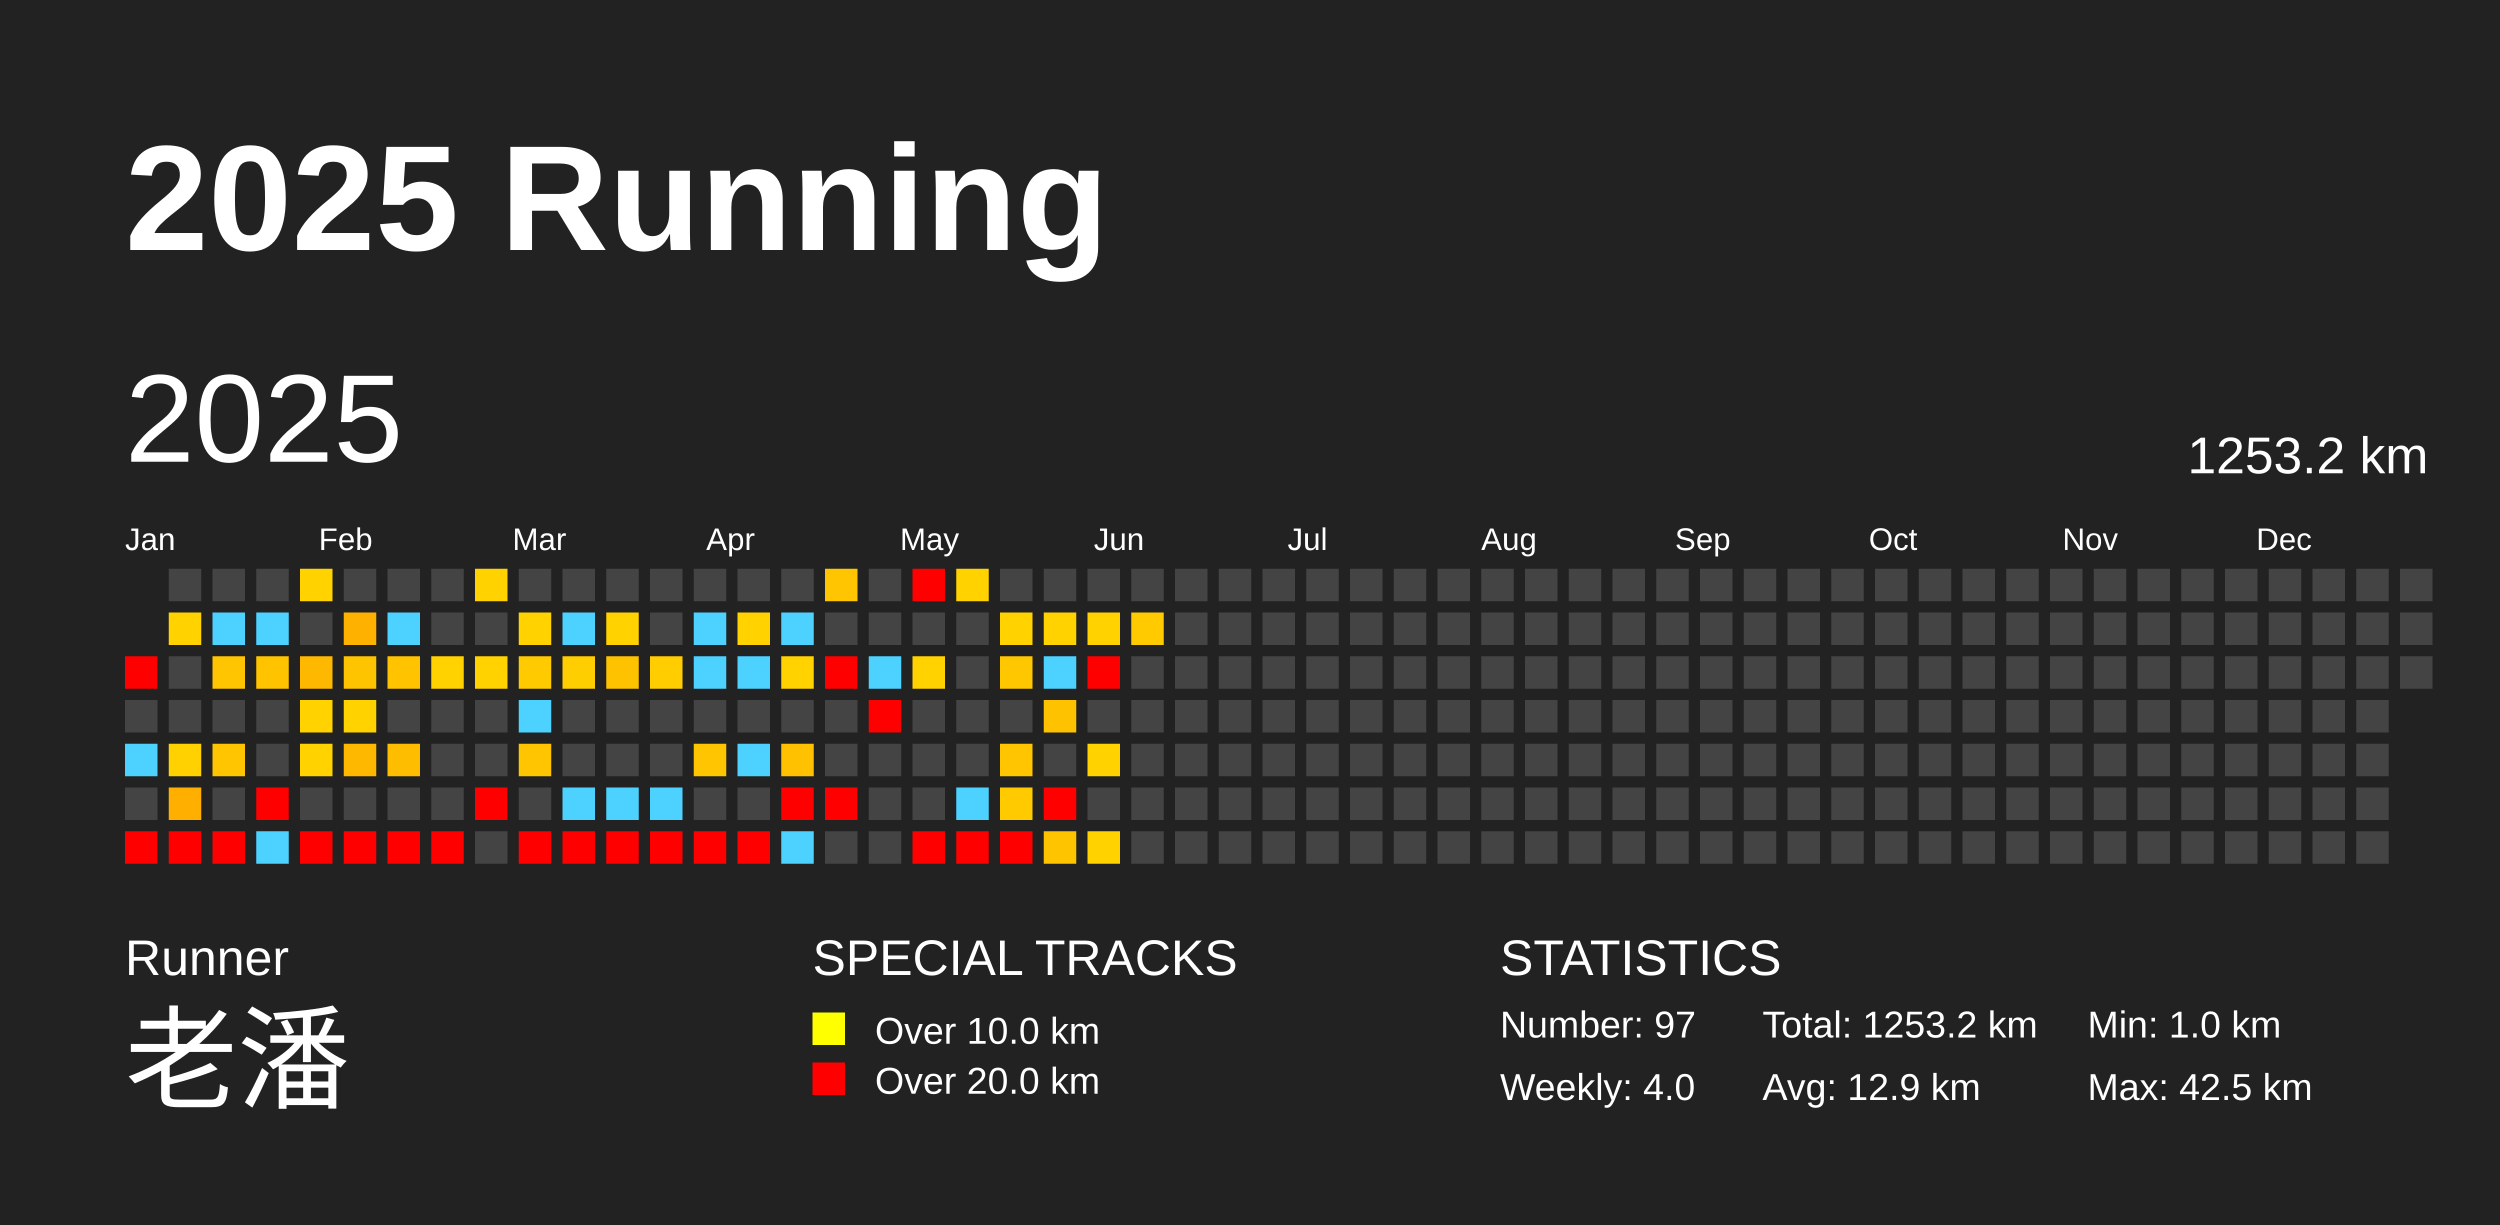
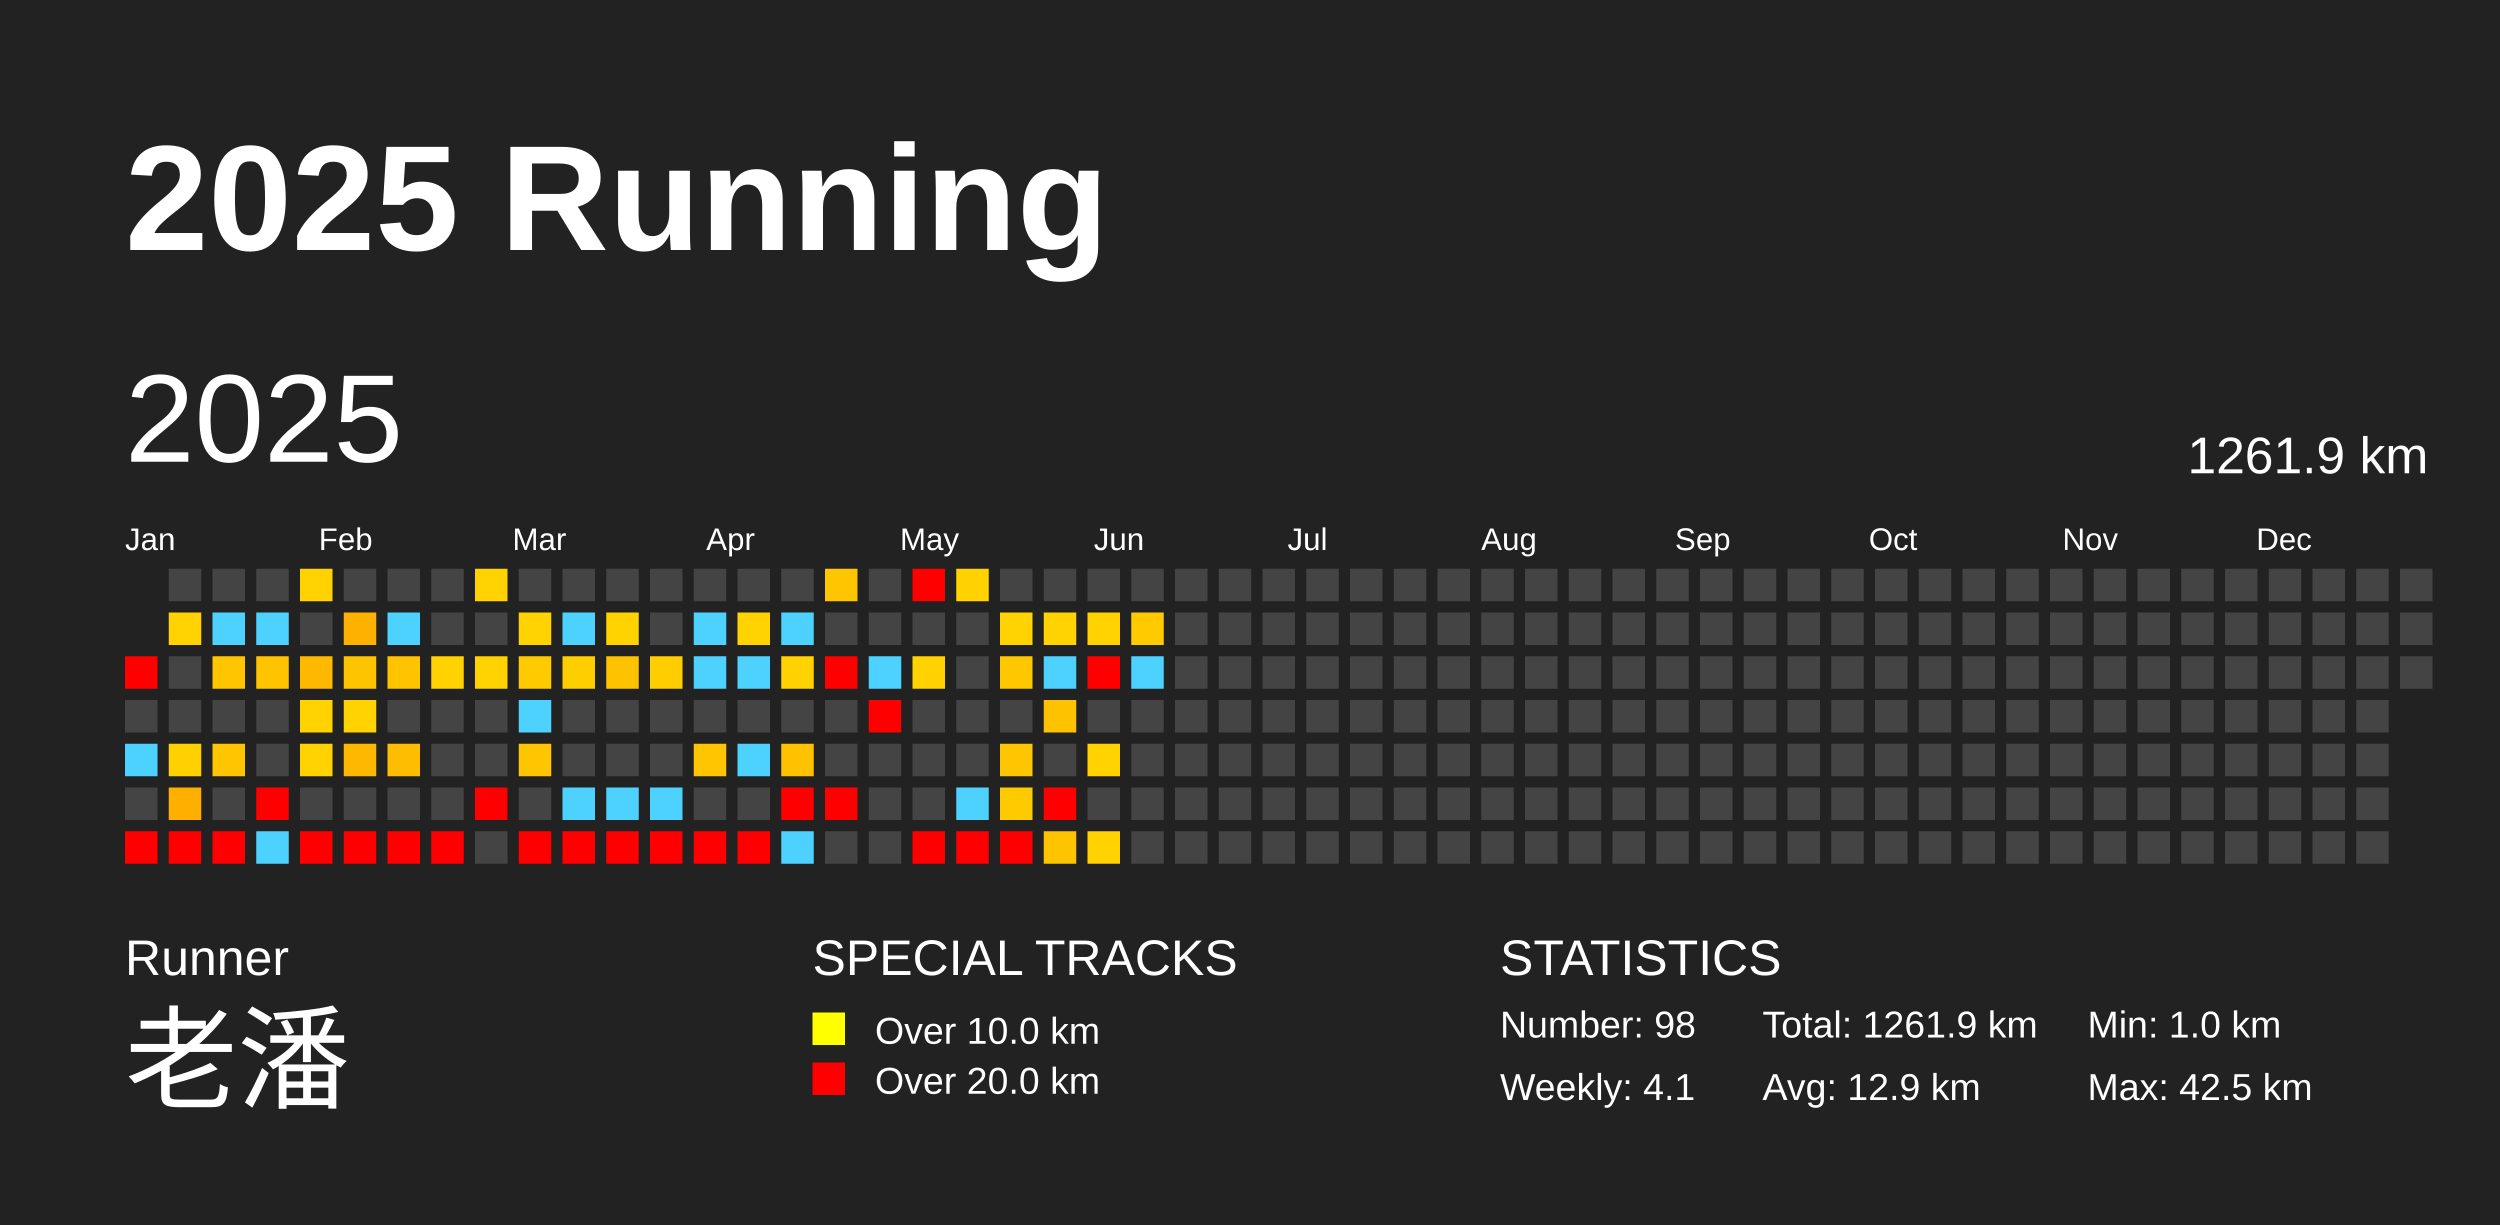
<svg xmlns="http://www.w3.org/2000/svg" baseProfile="full" height="98mm" version="1.1" viewBox="0,0,200,98" width="200mm">
  <defs />
  <rect fill="#222222" height="98" width="200" x="0" y="0" />
  <text fill="#FFFFFF" style="font-size:12px; font-family:Arial; font-weight:bold;" x="10" y="20">2025 Running</text>
  <text fill="#FFFFFF" style="font-size:4px; font-family:Arial" x="10" y="78">Runner</text>
  <text fill="#FFFFFF" style="font-size:9px; font-family:Arial" x="10" y="88">老潘</text>
  <text fill="#FFFFFF" style="font-size:4px; font-family:Arial" x="65" y="78">SPECIAL TRACKS</text>
  <rect fill="yellow" height="2.6" width="2.6" x="65" y="81" />
  <text fill="#FFFFFF" style="font-size:3px; font-family:Arial" x="70" y="83.5">Over 10.0 km</text>
  <rect fill="red" height="2.6" width="2.6" x="65" y="85" />
  <text fill="#FFFFFF" style="font-size:3px; font-family:Arial" x="70" y="87.5">Over 20.0 km</text>
  <text fill="#FFFFFF" style="font-size:4px; font-family:Arial" x="120" y="78">STATISTICS</text>
-   <text fill="#FFFFFF" style="font-size:3px; font-family:Arial" x="120" y="83">Number: 97</text>
-   <text fill="#FFFFFF" style="font-size:3px; font-family:Arial" x="120" y="88">Weekly: 4.0</text>
-   <text fill="#FFFFFF" style="font-size:3px; font-family:Arial" x="141" y="83">Total: 1253.2 km</text>
+   <text fill="#FFFFFF" style="font-size:3px; font-family:Arial" x="120" y="83">Number: 98</text>
+   <text fill="#FFFFFF" style="font-size:3px; font-family:Arial" x="120" y="88">Weekly: 4.1</text>
+   <text fill="#FFFFFF" style="font-size:3px; font-family:Arial" x="141" y="83">Total: 1261.9 km</text>
  <text fill="#FFFFFF" style="font-size:3px; font-family:Arial" x="141" y="88">Avg: 12.9 km</text>
  <text fill="#FFFFFF" style="font-size:3px; font-family:Arial" x="167" y="83">Min: 1.0 km</text>
  <text fill="#FFFFFF" style="font-size:3px; font-family:Arial" x="167" y="88">Max: 42.5 km</text>
  <text dominant-baseline="hanging" fill="#FFFFFF" style="font-size:10.0px; font-family:Arial;" x="10" y="30">2025</text>
-   <text dominant-baseline="hanging" fill="#FFFFFF" style="font-size:4.125px; font-family:Arial;" x="175" y="35">1253.2 km</text>
+   <text dominant-baseline="hanging" fill="#FFFFFF" style="font-size:4.125px; font-family:Arial;" x="175" y="35">1261.9 km</text>
  <text fill="#FFFFFF" style="font-size:2.5px; font-family:Arial" x="10.0" y="44">Jan</text>
  <text fill="#FFFFFF" style="font-size:2.5px; font-family:Arial" x="25.5" y="44">Feb</text>
  <text fill="#FFFFFF" style="font-size:2.5px; font-family:Arial" x="41.0" y="44">Mar</text>
  <text fill="#FFFFFF" style="font-size:2.5px; font-family:Arial" x="56.5" y="44">Apr</text>
  <text fill="#FFFFFF" style="font-size:2.5px; font-family:Arial" x="72.0" y="44">May</text>
  <text fill="#FFFFFF" style="font-size:2.5px; font-family:Arial" x="87.5" y="44">Jun</text>
  <text fill="#FFFFFF" style="font-size:2.5px; font-family:Arial" x="103.0" y="44">Jul</text>
  <text fill="#FFFFFF" style="font-size:2.5px; font-family:Arial" x="118.5" y="44">Aug</text>
  <text fill="#FFFFFF" style="font-size:2.5px; font-family:Arial" x="134.0" y="44">Sep</text>
  <text fill="#FFFFFF" style="font-size:2.5px; font-family:Arial" x="149.5" y="44">Oct</text>
  <text fill="#FFFFFF" style="font-size:2.5px; font-family:Arial" x="165.0" y="44">Nov</text>
  <text fill="#FFFFFF" style="font-size:2.5px; font-family:Arial" x="180.5" y="44">Dec</text>
  <rect fill="red" height="2.6" width="2.6" x="10.0" y="52.5" />
  <rect fill="#444444" height="2.6" width="2.6" x="10.0" y="56.0" />
  <rect fill="#4dd2ff" height="2.6" width="2.6" x="10.0" y="59.5" />
  <rect fill="#444444" height="2.6" width="2.6" x="10.0" y="63.0" />
  <rect fill="red" height="2.6" width="2.6" x="10.0" y="66.5" />
  <rect fill="#444444" height="2.6" width="2.6" x="13.5" y="45.5" />
  <rect fill="#ffd200" height="2.6" width="2.6" x="13.5" y="49.0" />
  <rect fill="#444444" height="2.6" width="2.6" x="13.5" y="52.5" />
  <rect fill="#444444" height="2.6" width="2.6" x="13.5" y="56.0" />
  <rect fill="#ffd100" height="2.6" width="2.6" x="13.5" y="59.5" />
  <rect fill="#ffaf00" height="2.6" width="2.6" x="13.5" y="63.0" />
  <rect fill="red" height="2.6" width="2.6" x="13.5" y="66.5" />
  <rect fill="#444444" height="2.6" width="2.6" x="17.0" y="45.5" />
  <rect fill="#4dd2ff" height="2.6" width="2.6" x="17.0" y="49.0" />
  <rect fill="#ffc500" height="2.6" width="2.6" x="17.0" y="52.5" />
  <rect fill="#444444" height="2.6" width="2.6" x="17.0" y="56.0" />
  <rect fill="#ffc500" height="2.6" width="2.6" x="17.0" y="59.5" />
  <rect fill="#444444" height="2.6" width="2.6" x="17.0" y="63.0" />
  <rect fill="red" height="2.6" width="2.6" x="17.0" y="66.5" />
  <rect fill="#444444" height="2.6" width="2.6" x="20.5" y="45.5" />
  <rect fill="#4dd2ff" height="2.6" width="2.6" x="20.5" y="49.0" />
  <rect fill="#ffc300" height="2.6" width="2.6" x="20.5" y="52.5" />
  <rect fill="#444444" height="2.6" width="2.6" x="20.5" y="56.0" />
  <rect fill="#444444" height="2.6" width="2.6" x="20.5" y="59.5" />
  <rect fill="red" height="2.6" width="2.6" x="20.5" y="63.0" />
  <rect fill="#4dd2ff" height="2.6" width="2.6" x="20.5" y="66.5" />
  <rect fill="#ffd200" height="2.6" width="2.6" x="24.0" y="45.5" />
  <rect fill="#444444" height="2.6" width="2.6" x="24.0" y="49.0" />
  <rect fill="#ffb800" height="2.6" width="2.6" x="24.0" y="52.5" />
  <rect fill="#ffd200" height="2.6" width="2.6" x="24.0" y="56.0" />
  <rect fill="#ffd200" height="2.6" width="2.6" x="24.0" y="59.5" />
  <rect fill="#444444" height="2.6" width="2.6" x="24.0" y="63.0" />
  <rect fill="red" height="2.6" width="2.6" x="24.0" y="66.5" />
  <rect fill="#444444" height="2.6" width="2.6" x="27.5" y="45.5" />
  <rect fill="#ffb100" height="2.6" width="2.6" x="27.5" y="49.0" />
  <rect fill="#ffc400" height="2.6" width="2.6" x="27.5" y="52.5" />
  <rect fill="#ffd200" height="2.6" width="2.6" x="27.5" y="56.0" />
  <rect fill="#ffb800" height="2.6" width="2.6" x="27.5" y="59.5" />
  <rect fill="#444444" height="2.6" width="2.6" x="27.5" y="63.0" />
  <rect fill="red" height="2.6" width="2.6" x="27.5" y="66.5" />
  <rect fill="#444444" height="2.6" width="2.6" x="31.0" y="45.5" />
  <rect fill="#4dd2ff" height="2.6" width="2.6" x="31.0" y="49.0" />
  <rect fill="#ffc300" height="2.6" width="2.6" x="31.0" y="52.5" />
  <rect fill="#444444" height="2.6" width="2.6" x="31.0" y="56.0" />
  <rect fill="#ffbd00" height="2.6" width="2.6" x="31.0" y="59.5" />
  <rect fill="#444444" height="2.6" width="2.6" x="31.0" y="63.0" />
  <rect fill="red" height="2.6" width="2.6" x="31.0" y="66.5" />
  <rect fill="#444444" height="2.6" width="2.6" x="34.5" y="45.5" />
  <rect fill="#444444" height="2.6" width="2.6" x="34.5" y="49.0" />
  <rect fill="#ffd200" height="2.6" width="2.6" x="34.5" y="52.5" />
  <rect fill="#444444" height="2.6" width="2.6" x="34.5" y="56.0" />
  <rect fill="#444444" height="2.6" width="2.6" x="34.5" y="59.5" />
  <rect fill="#444444" height="2.6" width="2.6" x="34.5" y="63.0" />
  <rect fill="red" height="2.6" width="2.6" x="34.5" y="66.5" />
  <rect fill="#ffd200" height="2.6" width="2.6" x="38.0" y="45.5" />
  <rect fill="#444444" height="2.6" width="2.6" x="38.0" y="49.0" />
  <rect fill="#ffd200" height="2.6" width="2.6" x="38.0" y="52.5" />
  <rect fill="#444444" height="2.6" width="2.6" x="38.0" y="56.0" />
  <rect fill="#444444" height="2.6" width="2.6" x="38.0" y="59.5" />
  <rect fill="red" height="2.6" width="2.6" x="38.0" y="63.0" />
  <rect fill="#444444" height="2.6" width="2.6" x="38.0" y="66.5" />
  <rect fill="#444444" height="2.6" width="2.6" x="41.5" y="45.5" />
  <rect fill="#ffd200" height="2.6" width="2.6" x="41.5" y="49.0" />
  <rect fill="#ffcb00" height="2.6" width="2.6" x="41.5" y="52.5" />
  <rect fill="#4dd2ff" height="2.6" width="2.6" x="41.5" y="56.0" />
  <rect fill="#ffc500" height="2.6" width="2.6" x="41.5" y="59.5" />
  <rect fill="#444444" height="2.6" width="2.6" x="41.5" y="63.0" />
  <rect fill="red" height="2.6" width="2.6" x="41.5" y="66.5" />
  <rect fill="#444444" height="2.6" width="2.6" x="45.0" y="45.5" />
  <rect fill="#4dd2ff" height="2.6" width="2.6" x="45.0" y="49.0" />
  <rect fill="#ffce00" height="2.6" width="2.6" x="45.0" y="52.5" />
  <rect fill="#444444" height="2.6" width="2.6" x="45.0" y="56.0" />
  <rect fill="#444444" height="2.6" width="2.6" x="45.0" y="59.5" />
  <rect fill="#4dd2ff" height="2.6" width="2.6" x="45.0" y="63.0" />
  <rect fill="red" height="2.6" width="2.6" x="45.0" y="66.5" />
  <rect fill="#444444" height="2.6" width="2.6" x="48.5" y="45.5" />
  <rect fill="#ffd200" height="2.6" width="2.6" x="48.5" y="49.0" />
  <rect fill="#ffc200" height="2.6" width="2.6" x="48.5" y="52.5" />
  <rect fill="#444444" height="2.6" width="2.6" x="48.5" y="56.0" />
  <rect fill="#444444" height="2.6" width="2.6" x="48.5" y="59.5" />
  <rect fill="#4dd2ff" height="2.6" width="2.6" x="48.5" y="63.0" />
  <rect fill="red" height="2.6" width="2.6" x="48.5" y="66.5" />
  <rect fill="#444444" height="2.6" width="2.6" x="52.0" y="45.5" />
  <rect fill="#444444" height="2.6" width="2.6" x="52.0" y="49.0" />
  <rect fill="#ffcd00" height="2.6" width="2.6" x="52.0" y="52.5" />
  <rect fill="#444444" height="2.6" width="2.6" x="52.0" y="56.0" />
  <rect fill="#444444" height="2.6" width="2.6" x="52.0" y="59.5" />
  <rect fill="#4dd2ff" height="2.6" width="2.6" x="52.0" y="63.0" />
  <rect fill="red" height="2.6" width="2.6" x="52.0" y="66.5" />
  <rect fill="#444444" height="2.6" width="2.6" x="55.5" y="45.5" />
  <rect fill="#4dd2ff" height="2.6" width="2.6" x="55.5" y="49.0" />
  <rect fill="#4dd2ff" height="2.6" width="2.6" x="55.5" y="52.5" />
  <rect fill="#444444" height="2.6" width="2.6" x="55.5" y="56.0" />
  <rect fill="#ffc500" height="2.6" width="2.6" x="55.5" y="59.5" />
  <rect fill="#444444" height="2.6" width="2.6" x="55.5" y="63.0" />
  <rect fill="red" height="2.6" width="2.6" x="55.5" y="66.5" />
  <rect fill="#444444" height="2.6" width="2.6" x="59.0" y="45.5" />
  <rect fill="#ffd200" height="2.6" width="2.6" x="59.0" y="49.0" />
  <rect fill="#4dd2ff" height="2.6" width="2.6" x="59.0" y="52.5" />
  <rect fill="#444444" height="2.6" width="2.6" x="59.0" y="56.0" />
  <rect fill="#4dd2ff" height="2.6" width="2.6" x="59.0" y="59.5" />
  <rect fill="#444444" height="2.6" width="2.6" x="59.0" y="63.0" />
  <rect fill="red" height="2.6" width="2.6" x="59.0" y="66.5" />
  <rect fill="#444444" height="2.6" width="2.6" x="62.5" y="45.5" />
  <rect fill="#4dd2ff" height="2.6" width="2.6" x="62.5" y="49.0" />
  <rect fill="#ffd200" height="2.6" width="2.6" x="62.5" y="52.5" />
  <rect fill="#444444" height="2.6" width="2.6" x="62.5" y="56.0" />
  <rect fill="#ffc100" height="2.6" width="2.6" x="62.5" y="59.5" />
  <rect fill="red" height="2.6" width="2.6" x="62.5" y="63.0" />
  <rect fill="#4dd2ff" height="2.6" width="2.6" x="62.5" y="66.5" />
  <rect fill="#ffc500" height="2.6" width="2.6" x="66.0" y="45.5" />
  <rect fill="#444444" height="2.6" width="2.6" x="66.0" y="49.0" />
  <rect fill="red" height="2.6" width="2.6" x="66.0" y="52.5" />
  <rect fill="#444444" height="2.6" width="2.6" x="66.0" y="56.0" />
  <rect fill="#444444" height="2.6" width="2.6" x="66.0" y="59.5" />
  <rect fill="red" height="2.6" width="2.6" x="66.0" y="63.0" />
  <rect fill="#444444" height="2.6" width="2.6" x="66.0" y="66.5" />
  <rect fill="#444444" height="2.6" width="2.6" x="69.5" y="45.5" />
  <rect fill="#444444" height="2.6" width="2.6" x="69.5" y="49.0" />
  <rect fill="#4dd2ff" height="2.6" width="2.6" x="69.5" y="52.5" />
  <rect fill="red" height="2.6" width="2.6" x="69.5" y="56.0" />
  <rect fill="#444444" height="2.6" width="2.6" x="69.5" y="59.5" />
  <rect fill="#444444" height="2.6" width="2.6" x="69.5" y="63.0" />
  <rect fill="#444444" height="2.6" width="2.6" x="69.5" y="66.5" />
  <rect fill="red" height="2.6" width="2.6" x="73.0" y="45.5" />
  <rect fill="#444444" height="2.6" width="2.6" x="73.0" y="49.0" />
  <rect fill="#ffd200" height="2.6" width="2.6" x="73.0" y="52.5" />
  <rect fill="#444444" height="2.6" width="2.6" x="73.0" y="56.0" />
  <rect fill="#444444" height="2.6" width="2.6" x="73.0" y="59.5" />
  <rect fill="#444444" height="2.6" width="2.6" x="73.0" y="63.0" />
  <rect fill="red" height="2.6" width="2.6" x="73.0" y="66.5" />
  <rect fill="#ffd200" height="2.6" width="2.6" x="76.5" y="45.5" />
  <rect fill="#444444" height="2.6" width="2.6" x="76.5" y="49.0" />
  <rect fill="#444444" height="2.6" width="2.6" x="76.5" y="52.5" />
  <rect fill="#444444" height="2.6" width="2.6" x="76.5" y="56.0" />
  <rect fill="#444444" height="2.6" width="2.6" x="76.5" y="59.5" />
  <rect fill="#4dd2ff" height="2.6" width="2.6" x="76.5" y="63.0" />
  <rect fill="red" height="2.6" width="2.6" x="76.5" y="66.5" />
  <rect fill="#444444" height="2.6" width="2.6" x="80.0" y="45.5" />
  <rect fill="#ffd200" height="2.6" width="2.6" x="80.0" y="49.0" />
  <rect fill="#ffc700" height="2.6" width="2.6" x="80.0" y="52.5" />
  <rect fill="#444444" height="2.6" width="2.6" x="80.0" y="56.0" />
  <rect fill="#ffc500" height="2.6" width="2.6" x="80.0" y="59.5" />
  <rect fill="#ffcb00" height="2.6" width="2.6" x="80.0" y="63.0" />
  <rect fill="red" height="2.6" width="2.6" x="80.0" y="66.5" />
  <rect fill="#444444" height="2.6" width="2.6" x="83.5" y="45.5" />
  <rect fill="#ffd200" height="2.6" width="2.6" x="83.5" y="49.0" />
  <rect fill="#4dd2ff" height="2.6" width="2.6" x="83.5" y="52.5" />
  <rect fill="#ffc200" height="2.6" width="2.6" x="83.5" y="56.0" />
  <rect fill="#444444" height="2.6" width="2.6" x="83.5" y="59.5" />
  <rect fill="red" height="2.6" width="2.6" x="83.5" y="63.0" />
  <rect fill="#ffc400" height="2.6" width="2.6" x="83.5" y="66.5" />
  <rect fill="#444444" height="2.6" width="2.6" x="87.0" y="45.5" />
  <rect fill="#ffd200" height="2.6" width="2.6" x="87.0" y="49.0" />
  <rect fill="red" height="2.6" width="2.6" x="87.0" y="52.5" />
  <rect fill="#444444" height="2.6" width="2.6" x="87.0" y="56.0" />
  <rect fill="#ffd200" height="2.6" width="2.6" x="87.0" y="59.5" />
  <rect fill="#444444" height="2.6" width="2.6" x="87.0" y="63.0" />
  <rect fill="#ffd200" height="2.6" width="2.6" x="87.0" y="66.5" />
  <rect fill="#444444" height="2.6" width="2.6" x="90.5" y="45.5" />
  <rect fill="#ffca00" height="2.6" width="2.6" x="90.5" y="49.0" />
-   <rect fill="#444444" height="2.6" width="2.6" x="90.5" y="52.5" />
+   <rect fill="#4dd2ff" height="2.6" width="2.6" x="90.5" y="52.5" />
  <rect fill="#444444" height="2.6" width="2.6" x="90.5" y="56.0" />
  <rect fill="#444444" height="2.6" width="2.6" x="90.5" y="59.5" />
  <rect fill="#444444" height="2.6" width="2.6" x="90.5" y="63.0" />
  <rect fill="#444444" height="2.6" width="2.6" x="90.5" y="66.5" />
  <rect fill="#444444" height="2.6" width="2.6" x="94.0" y="45.5" />
  <rect fill="#444444" height="2.6" width="2.6" x="94.0" y="49.0" />
  <rect fill="#444444" height="2.6" width="2.6" x="94.0" y="52.5" />
  <rect fill="#444444" height="2.6" width="2.6" x="94.0" y="56.0" />
  <rect fill="#444444" height="2.6" width="2.6" x="94.0" y="59.5" />
  <rect fill="#444444" height="2.6" width="2.6" x="94.0" y="63.0" />
  <rect fill="#444444" height="2.6" width="2.6" x="94.0" y="66.5" />
  <rect fill="#444444" height="2.6" width="2.6" x="97.5" y="45.5" />
  <rect fill="#444444" height="2.6" width="2.6" x="97.5" y="49.0" />
  <rect fill="#444444" height="2.6" width="2.6" x="97.5" y="52.5" />
  <rect fill="#444444" height="2.6" width="2.6" x="97.5" y="56.0" />
  <rect fill="#444444" height="2.6" width="2.6" x="97.5" y="59.5" />
  <rect fill="#444444" height="2.6" width="2.6" x="97.5" y="63.0" />
  <rect fill="#444444" height="2.6" width="2.6" x="97.5" y="66.5" />
  <rect fill="#444444" height="2.6" width="2.6" x="101.0" y="45.5" />
  <rect fill="#444444" height="2.6" width="2.6" x="101.0" y="49.0" />
  <rect fill="#444444" height="2.6" width="2.6" x="101.0" y="52.5" />
  <rect fill="#444444" height="2.6" width="2.6" x="101.0" y="56.0" />
  <rect fill="#444444" height="2.6" width="2.6" x="101.0" y="59.5" />
  <rect fill="#444444" height="2.6" width="2.6" x="101.0" y="63.0" />
  <rect fill="#444444" height="2.6" width="2.6" x="101.0" y="66.5" />
  <rect fill="#444444" height="2.6" width="2.6" x="104.5" y="45.5" />
  <rect fill="#444444" height="2.6" width="2.6" x="104.5" y="49.0" />
  <rect fill="#444444" height="2.6" width="2.6" x="104.5" y="52.5" />
  <rect fill="#444444" height="2.6" width="2.6" x="104.5" y="56.0" />
  <rect fill="#444444" height="2.6" width="2.6" x="104.5" y="59.5" />
  <rect fill="#444444" height="2.6" width="2.6" x="104.5" y="63.0" />
  <rect fill="#444444" height="2.6" width="2.6" x="104.5" y="66.5" />
  <rect fill="#444444" height="2.6" width="2.6" x="108.0" y="45.5" />
  <rect fill="#444444" height="2.6" width="2.6" x="108.0" y="49.0" />
  <rect fill="#444444" height="2.6" width="2.6" x="108.0" y="52.5" />
  <rect fill="#444444" height="2.6" width="2.6" x="108.0" y="56.0" />
  <rect fill="#444444" height="2.6" width="2.6" x="108.0" y="59.5" />
  <rect fill="#444444" height="2.6" width="2.6" x="108.0" y="63.0" />
  <rect fill="#444444" height="2.6" width="2.6" x="108.0" y="66.5" />
  <rect fill="#444444" height="2.6" width="2.6" x="111.5" y="45.5" />
  <rect fill="#444444" height="2.6" width="2.6" x="111.5" y="49.0" />
  <rect fill="#444444" height="2.6" width="2.6" x="111.5" y="52.5" />
  <rect fill="#444444" height="2.6" width="2.6" x="111.5" y="56.0" />
  <rect fill="#444444" height="2.6" width="2.6" x="111.5" y="59.5" />
  <rect fill="#444444" height="2.6" width="2.6" x="111.5" y="63.0" />
  <rect fill="#444444" height="2.6" width="2.6" x="111.5" y="66.5" />
  <rect fill="#444444" height="2.6" width="2.6" x="115.0" y="45.5" />
  <rect fill="#444444" height="2.6" width="2.6" x="115.0" y="49.0" />
  <rect fill="#444444" height="2.6" width="2.6" x="115.0" y="52.5" />
  <rect fill="#444444" height="2.6" width="2.6" x="115.0" y="56.0" />
  <rect fill="#444444" height="2.6" width="2.6" x="115.0" y="59.5" />
  <rect fill="#444444" height="2.6" width="2.6" x="115.0" y="63.0" />
  <rect fill="#444444" height="2.6" width="2.6" x="115.0" y="66.5" />
  <rect fill="#444444" height="2.6" width="2.6" x="118.5" y="45.5" />
  <rect fill="#444444" height="2.6" width="2.6" x="118.5" y="49.0" />
  <rect fill="#444444" height="2.6" width="2.6" x="118.5" y="52.5" />
  <rect fill="#444444" height="2.6" width="2.6" x="118.5" y="56.0" />
  <rect fill="#444444" height="2.6" width="2.6" x="118.5" y="59.5" />
  <rect fill="#444444" height="2.6" width="2.6" x="118.5" y="63.0" />
  <rect fill="#444444" height="2.6" width="2.6" x="118.5" y="66.5" />
  <rect fill="#444444" height="2.6" width="2.6" x="122.0" y="45.5" />
  <rect fill="#444444" height="2.6" width="2.6" x="122.0" y="49.0" />
  <rect fill="#444444" height="2.6" width="2.6" x="122.0" y="52.5" />
  <rect fill="#444444" height="2.6" width="2.6" x="122.0" y="56.0" />
  <rect fill="#444444" height="2.6" width="2.6" x="122.0" y="59.5" />
  <rect fill="#444444" height="2.6" width="2.6" x="122.0" y="63.0" />
  <rect fill="#444444" height="2.6" width="2.6" x="122.0" y="66.5" />
  <rect fill="#444444" height="2.6" width="2.6" x="125.5" y="45.5" />
  <rect fill="#444444" height="2.6" width="2.6" x="125.5" y="49.0" />
  <rect fill="#444444" height="2.6" width="2.6" x="125.5" y="52.5" />
  <rect fill="#444444" height="2.6" width="2.6" x="125.5" y="56.0" />
  <rect fill="#444444" height="2.6" width="2.6" x="125.5" y="59.5" />
  <rect fill="#444444" height="2.6" width="2.6" x="125.5" y="63.0" />
  <rect fill="#444444" height="2.6" width="2.6" x="125.5" y="66.5" />
  <rect fill="#444444" height="2.6" width="2.6" x="129.0" y="45.5" />
  <rect fill="#444444" height="2.6" width="2.6" x="129.0" y="49.0" />
  <rect fill="#444444" height="2.6" width="2.6" x="129.0" y="52.5" />
  <rect fill="#444444" height="2.6" width="2.6" x="129.0" y="56.0" />
  <rect fill="#444444" height="2.6" width="2.6" x="129.0" y="59.5" />
  <rect fill="#444444" height="2.6" width="2.6" x="129.0" y="63.0" />
  <rect fill="#444444" height="2.6" width="2.6" x="129.0" y="66.5" />
  <rect fill="#444444" height="2.6" width="2.6" x="132.5" y="45.5" />
  <rect fill="#444444" height="2.6" width="2.6" x="132.5" y="49.0" />
  <rect fill="#444444" height="2.6" width="2.6" x="132.5" y="52.5" />
  <rect fill="#444444" height="2.6" width="2.6" x="132.5" y="56.0" />
  <rect fill="#444444" height="2.6" width="2.6" x="132.5" y="59.5" />
  <rect fill="#444444" height="2.6" width="2.6" x="132.5" y="63.0" />
  <rect fill="#444444" height="2.6" width="2.6" x="132.5" y="66.5" />
  <rect fill="#444444" height="2.6" width="2.6" x="136.0" y="45.5" />
  <rect fill="#444444" height="2.6" width="2.6" x="136.0" y="49.0" />
  <rect fill="#444444" height="2.6" width="2.6" x="136.0" y="52.5" />
  <rect fill="#444444" height="2.6" width="2.6" x="136.0" y="56.0" />
  <rect fill="#444444" height="2.6" width="2.6" x="136.0" y="59.5" />
  <rect fill="#444444" height="2.6" width="2.6" x="136.0" y="63.0" />
  <rect fill="#444444" height="2.6" width="2.6" x="136.0" y="66.5" />
  <rect fill="#444444" height="2.6" width="2.6" x="139.5" y="45.5" />
  <rect fill="#444444" height="2.6" width="2.6" x="139.5" y="49.0" />
  <rect fill="#444444" height="2.6" width="2.6" x="139.5" y="52.5" />
  <rect fill="#444444" height="2.6" width="2.6" x="139.5" y="56.0" />
  <rect fill="#444444" height="2.6" width="2.6" x="139.5" y="59.5" />
  <rect fill="#444444" height="2.6" width="2.6" x="139.5" y="63.0" />
  <rect fill="#444444" height="2.6" width="2.6" x="139.5" y="66.5" />
  <rect fill="#444444" height="2.6" width="2.6" x="143.0" y="45.5" />
  <rect fill="#444444" height="2.6" width="2.6" x="143.0" y="49.0" />
  <rect fill="#444444" height="2.6" width="2.6" x="143.0" y="52.5" />
  <rect fill="#444444" height="2.6" width="2.6" x="143.0" y="56.0" />
  <rect fill="#444444" height="2.6" width="2.6" x="143.0" y="59.5" />
  <rect fill="#444444" height="2.6" width="2.6" x="143.0" y="63.0" />
  <rect fill="#444444" height="2.6" width="2.6" x="143.0" y="66.5" />
  <rect fill="#444444" height="2.6" width="2.6" x="146.5" y="45.5" />
  <rect fill="#444444" height="2.6" width="2.6" x="146.5" y="49.0" />
  <rect fill="#444444" height="2.6" width="2.6" x="146.5" y="52.5" />
  <rect fill="#444444" height="2.6" width="2.6" x="146.5" y="56.0" />
  <rect fill="#444444" height="2.6" width="2.6" x="146.5" y="59.5" />
  <rect fill="#444444" height="2.6" width="2.6" x="146.5" y="63.0" />
  <rect fill="#444444" height="2.6" width="2.6" x="146.5" y="66.5" />
  <rect fill="#444444" height="2.6" width="2.6" x="150.0" y="45.5" />
  <rect fill="#444444" height="2.6" width="2.6" x="150.0" y="49.0" />
  <rect fill="#444444" height="2.6" width="2.6" x="150.0" y="52.5" />
  <rect fill="#444444" height="2.6" width="2.6" x="150.0" y="56.0" />
  <rect fill="#444444" height="2.6" width="2.6" x="150.0" y="59.5" />
  <rect fill="#444444" height="2.6" width="2.6" x="150.0" y="63.0" />
  <rect fill="#444444" height="2.6" width="2.6" x="150.0" y="66.5" />
  <rect fill="#444444" height="2.6" width="2.6" x="153.5" y="45.5" />
  <rect fill="#444444" height="2.6" width="2.6" x="153.5" y="49.0" />
  <rect fill="#444444" height="2.6" width="2.6" x="153.5" y="52.5" />
  <rect fill="#444444" height="2.6" width="2.6" x="153.5" y="56.0" />
  <rect fill="#444444" height="2.6" width="2.6" x="153.5" y="59.5" />
  <rect fill="#444444" height="2.6" width="2.6" x="153.5" y="63.0" />
  <rect fill="#444444" height="2.6" width="2.6" x="153.5" y="66.5" />
  <rect fill="#444444" height="2.6" width="2.6" x="157.0" y="45.5" />
  <rect fill="#444444" height="2.6" width="2.6" x="157.0" y="49.0" />
  <rect fill="#444444" height="2.6" width="2.6" x="157.0" y="52.5" />
  <rect fill="#444444" height="2.6" width="2.6" x="157.0" y="56.0" />
  <rect fill="#444444" height="2.6" width="2.6" x="157.0" y="59.5" />
  <rect fill="#444444" height="2.6" width="2.6" x="157.0" y="63.0" />
  <rect fill="#444444" height="2.6" width="2.6" x="157.0" y="66.5" />
  <rect fill="#444444" height="2.6" width="2.6" x="160.5" y="45.5" />
  <rect fill="#444444" height="2.6" width="2.6" x="160.5" y="49.0" />
  <rect fill="#444444" height="2.6" width="2.6" x="160.5" y="52.5" />
  <rect fill="#444444" height="2.6" width="2.6" x="160.5" y="56.0" />
  <rect fill="#444444" height="2.6" width="2.6" x="160.5" y="59.5" />
  <rect fill="#444444" height="2.6" width="2.6" x="160.5" y="63.0" />
  <rect fill="#444444" height="2.6" width="2.6" x="160.5" y="66.5" />
  <rect fill="#444444" height="2.6" width="2.6" x="164.0" y="45.5" />
  <rect fill="#444444" height="2.6" width="2.6" x="164.0" y="49.0" />
  <rect fill="#444444" height="2.6" width="2.6" x="164.0" y="52.5" />
  <rect fill="#444444" height="2.6" width="2.6" x="164.0" y="56.0" />
  <rect fill="#444444" height="2.6" width="2.6" x="164.0" y="59.5" />
  <rect fill="#444444" height="2.6" width="2.6" x="164.0" y="63.0" />
  <rect fill="#444444" height="2.6" width="2.6" x="164.0" y="66.5" />
  <rect fill="#444444" height="2.6" width="2.6" x="167.5" y="45.5" />
  <rect fill="#444444" height="2.6" width="2.6" x="167.5" y="49.0" />
  <rect fill="#444444" height="2.6" width="2.6" x="167.5" y="52.5" />
  <rect fill="#444444" height="2.6" width="2.6" x="167.5" y="56.0" />
  <rect fill="#444444" height="2.6" width="2.6" x="167.5" y="59.5" />
  <rect fill="#444444" height="2.6" width="2.6" x="167.5" y="63.0" />
  <rect fill="#444444" height="2.6" width="2.6" x="167.5" y="66.5" />
  <rect fill="#444444" height="2.6" width="2.6" x="171.0" y="45.5" />
  <rect fill="#444444" height="2.6" width="2.6" x="171.0" y="49.0" />
  <rect fill="#444444" height="2.6" width="2.6" x="171.0" y="52.5" />
  <rect fill="#444444" height="2.6" width="2.6" x="171.0" y="56.0" />
  <rect fill="#444444" height="2.6" width="2.6" x="171.0" y="59.5" />
  <rect fill="#444444" height="2.6" width="2.6" x="171.0" y="63.0" />
  <rect fill="#444444" height="2.6" width="2.6" x="171.0" y="66.5" />
  <rect fill="#444444" height="2.6" width="2.6" x="174.5" y="45.5" />
  <rect fill="#444444" height="2.6" width="2.6" x="174.5" y="49.0" />
  <rect fill="#444444" height="2.6" width="2.6" x="174.5" y="52.5" />
  <rect fill="#444444" height="2.6" width="2.6" x="174.5" y="56.0" />
  <rect fill="#444444" height="2.6" width="2.6" x="174.5" y="59.5" />
  <rect fill="#444444" height="2.6" width="2.6" x="174.5" y="63.0" />
  <rect fill="#444444" height="2.6" width="2.6" x="174.5" y="66.5" />
  <rect fill="#444444" height="2.6" width="2.6" x="178.0" y="45.5" />
  <rect fill="#444444" height="2.6" width="2.6" x="178.0" y="49.0" />
  <rect fill="#444444" height="2.6" width="2.6" x="178.0" y="52.5" />
  <rect fill="#444444" height="2.6" width="2.6" x="178.0" y="56.0" />
  <rect fill="#444444" height="2.6" width="2.6" x="178.0" y="59.5" />
  <rect fill="#444444" height="2.6" width="2.6" x="178.0" y="63.0" />
  <rect fill="#444444" height="2.6" width="2.6" x="178.0" y="66.5" />
  <rect fill="#444444" height="2.6" width="2.6" x="181.5" y="45.5" />
  <rect fill="#444444" height="2.6" width="2.6" x="181.5" y="49.0" />
  <rect fill="#444444" height="2.6" width="2.6" x="181.5" y="52.5" />
  <rect fill="#444444" height="2.6" width="2.6" x="181.5" y="56.0" />
  <rect fill="#444444" height="2.6" width="2.6" x="181.5" y="59.5" />
  <rect fill="#444444" height="2.6" width="2.6" x="181.5" y="63.0" />
  <rect fill="#444444" height="2.6" width="2.6" x="181.5" y="66.5" />
  <rect fill="#444444" height="2.6" width="2.6" x="185.0" y="45.5" />
  <rect fill="#444444" height="2.6" width="2.6" x="185.0" y="49.0" />
  <rect fill="#444444" height="2.6" width="2.6" x="185.0" y="52.5" />
  <rect fill="#444444" height="2.6" width="2.6" x="185.0" y="56.0" />
  <rect fill="#444444" height="2.6" width="2.6" x="185.0" y="59.5" />
  <rect fill="#444444" height="2.6" width="2.6" x="185.0" y="63.0" />
  <rect fill="#444444" height="2.6" width="2.6" x="185.0" y="66.5" />
  <rect fill="#444444" height="2.6" width="2.6" x="188.5" y="45.5" />
  <rect fill="#444444" height="2.6" width="2.6" x="188.5" y="49.0" />
  <rect fill="#444444" height="2.6" width="2.6" x="188.5" y="52.5" />
  <rect fill="#444444" height="2.6" width="2.6" x="188.5" y="56.0" />
  <rect fill="#444444" height="2.6" width="2.6" x="188.5" y="59.5" />
  <rect fill="#444444" height="2.6" width="2.6" x="188.5" y="63.0" />
  <rect fill="#444444" height="2.6" width="2.6" x="188.5" y="66.5" />
  <rect fill="#444444" height="2.6" width="2.6" x="192.0" y="45.5" />
  <rect fill="#444444" height="2.6" width="2.6" x="192.0" y="49.0" />
  <rect fill="#444444" height="2.6" width="2.6" x="192.0" y="52.5" />
</svg>
